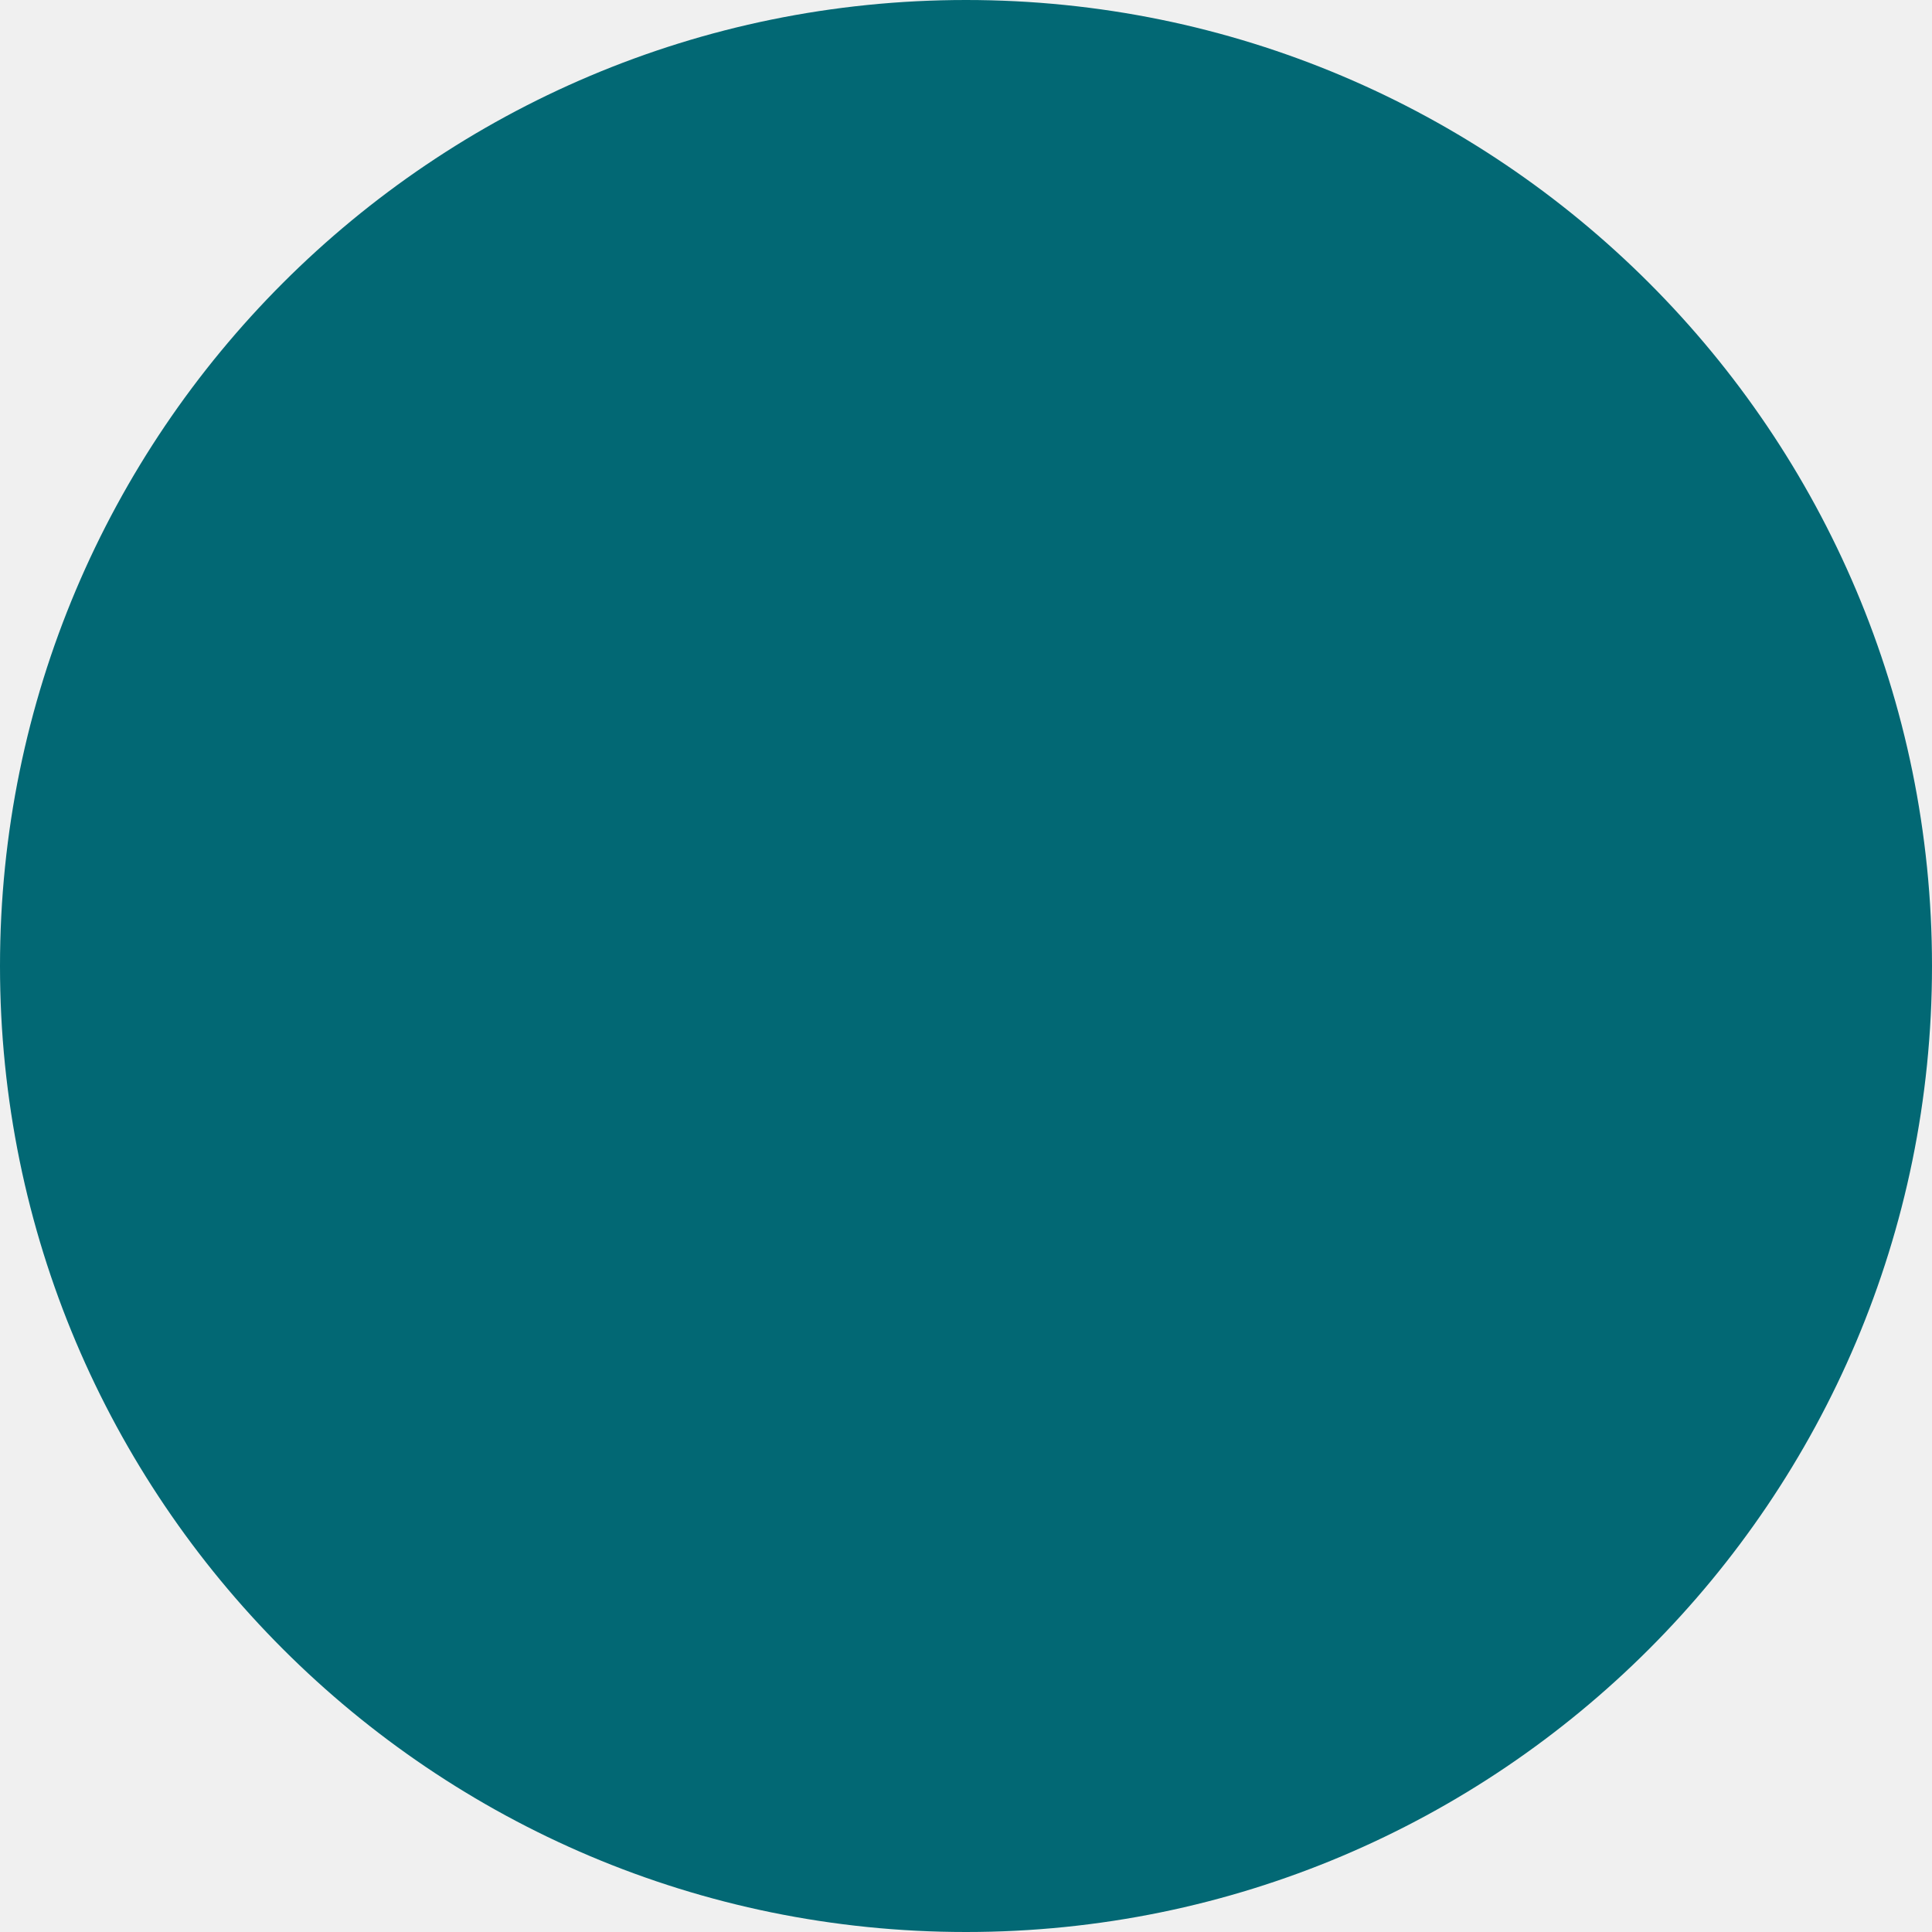
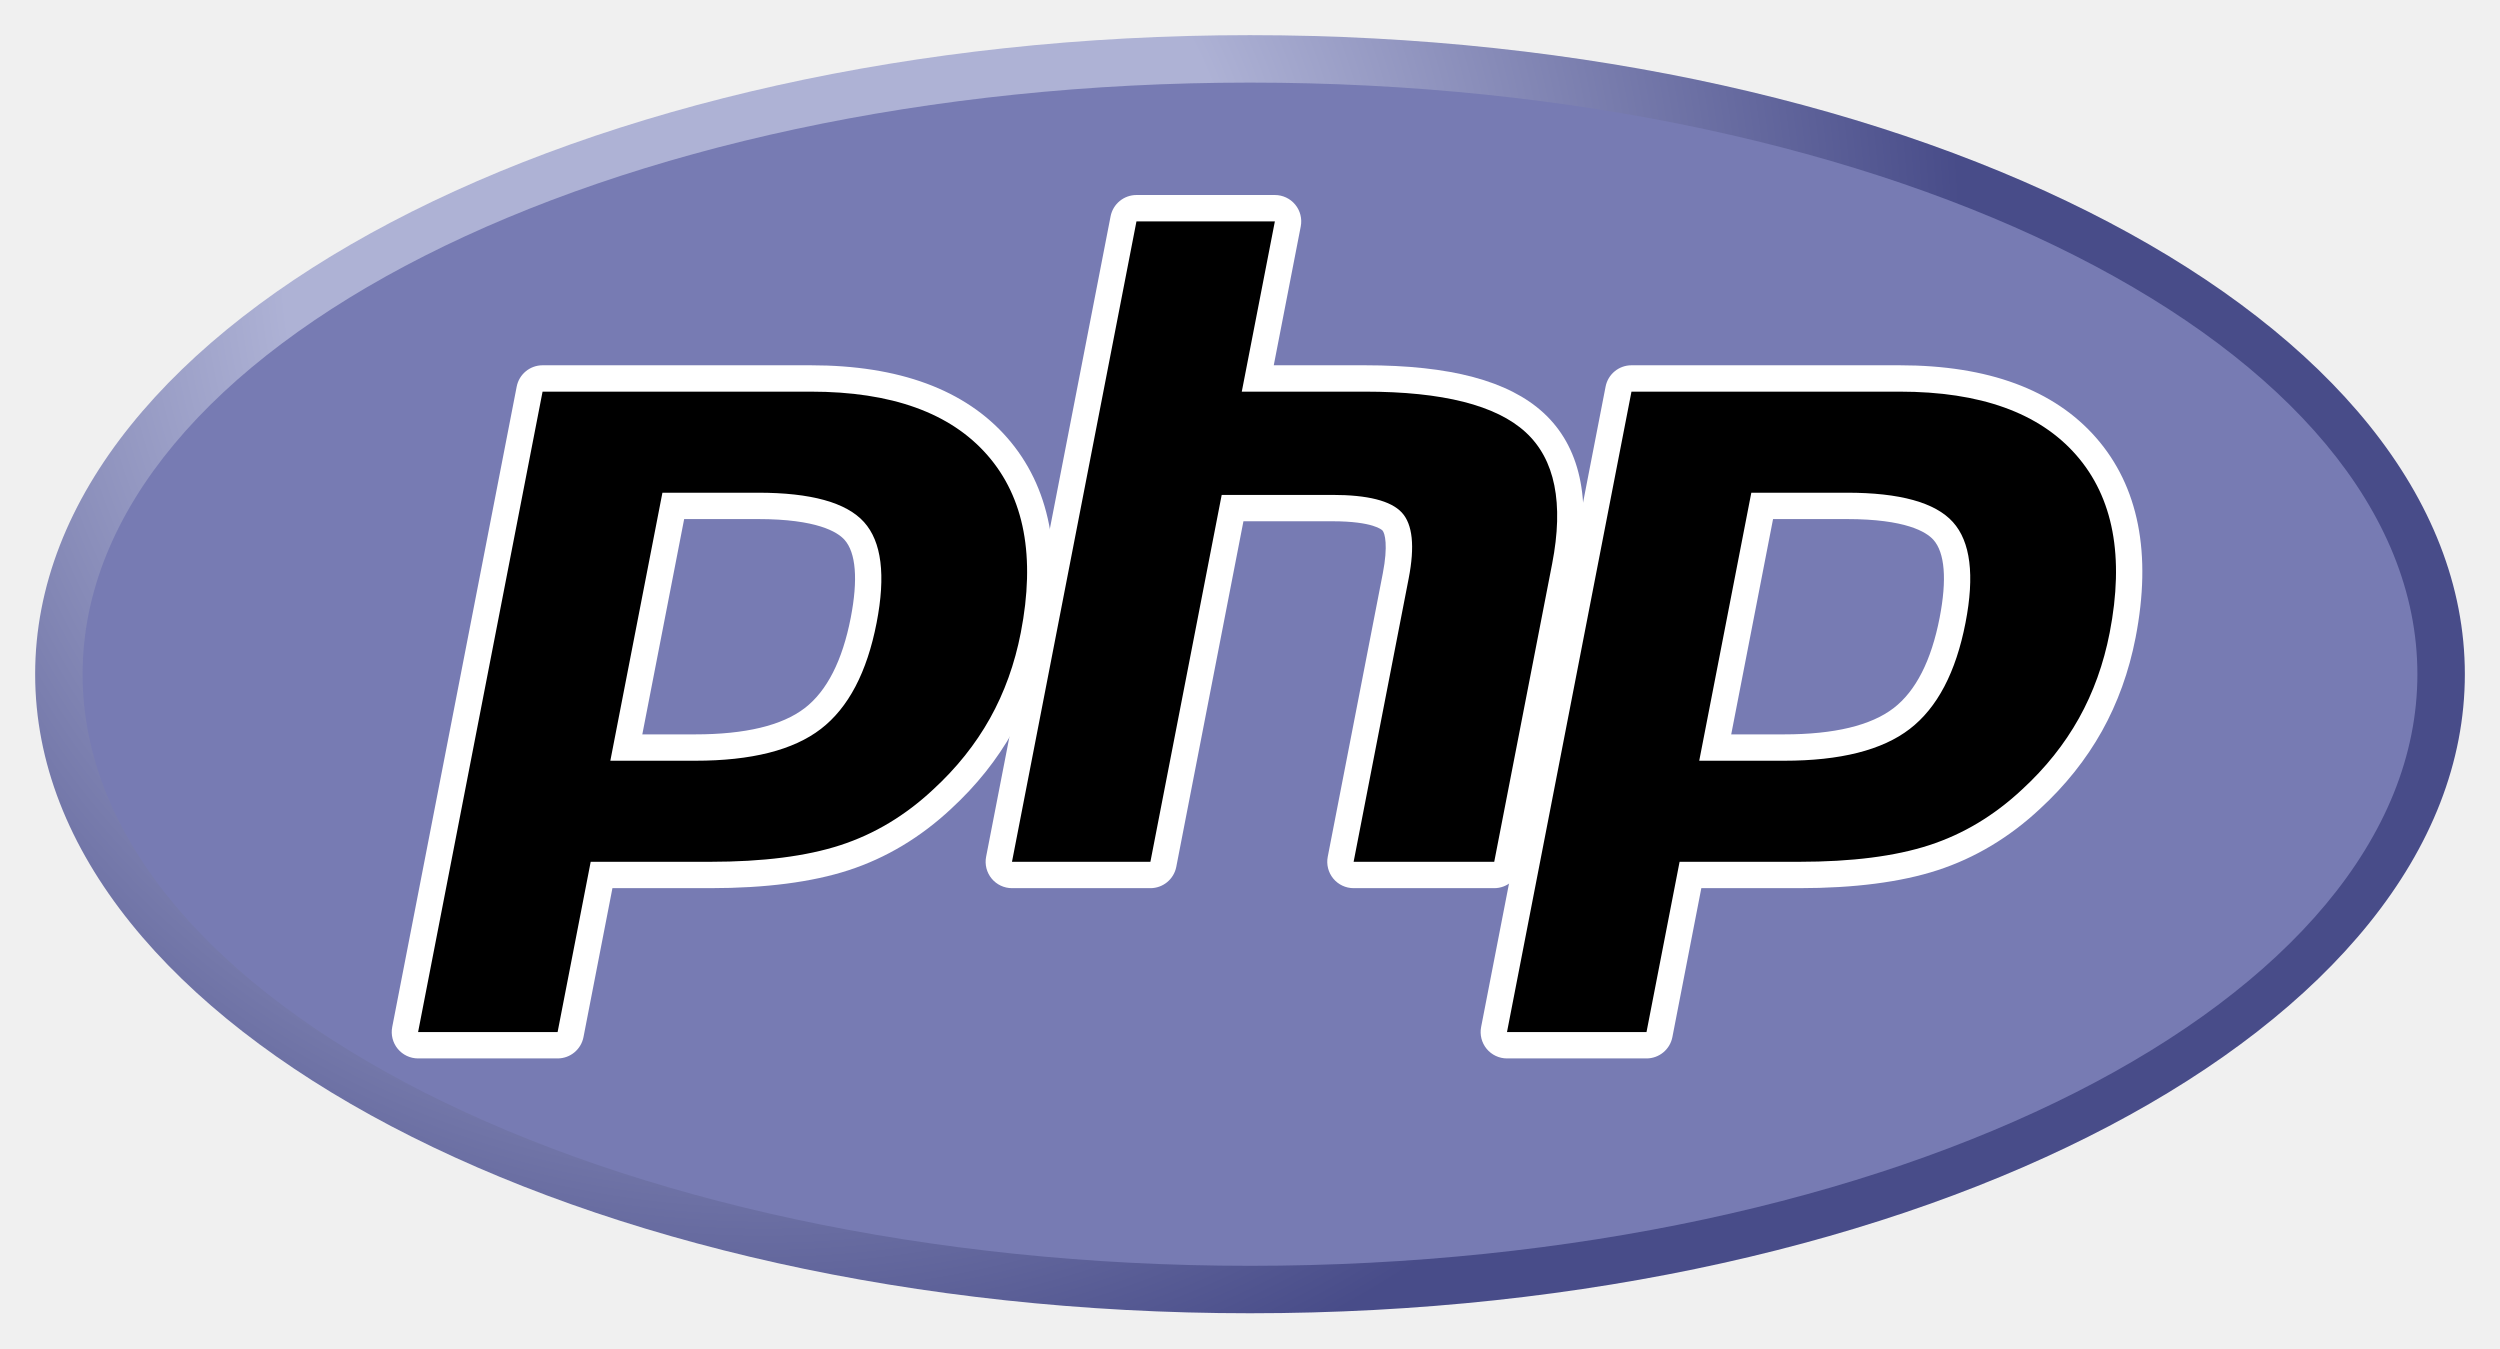
- <svg xmlns="http://www.w3.org/2000/svg" width="130" height="130" viewBox="0 0 130 130" fill="none">
-   <circle cx="65" cy="65" r="65" fill="#026874" />
+ <svg xmlns="http://www.w3.org/2000/svg" height="383.598" id="svg3430" version="1.1" viewBox="0 0 711.201 383.598" width="711.201" xml:space="preserve">
+   <defs id="defs3434">
+     <clipPath clipPathUnits="userSpaceOnUse" id="clipPath3444">
+       <path d="M 11.52,162 C 11.52,81.677 135.307,16.561 288,16.561 l 0,0 c 152.693,0 276.481,65.116 276.481,145.439 l 0,0 c 0,80.322 -123.788,145.439 -276.481,145.439 l 0,0 C 135.307,307.439 11.52,242.322 11.52,162" id="path3446" />
+     </clipPath>
+     <radialGradient cx="0" cy="0" fx="0" fy="0" gradientTransform="matrix(363.0579,0,0,-363.0579,177.52,256.3071)" gradientUnits="userSpaceOnUse" id="radialGradient3452" r="1" spreadMethod="pad">
+       <stop id="stop3454" offset="0" style="stop-opacity:1;stop-color:#aeb2d5" />
+       <stop id="stop3456" offset="0.3" style="stop-opacity:1;stop-color:#aeb2d5" />
+       <stop id="stop3458" offset="0.75" style="stop-opacity:1;stop-color:#484c89" />
+       <stop id="stop3460" offset="1" style="stop-opacity:1;stop-color:#484c89" />
+     </radialGradient>
+     <clipPath clipPathUnits="userSpaceOnUse" id="clipPath3468">
+       <path d="M 0,324 576,324 576,0 0,0 0,324 Z" id="path3470" />
+     </clipPath>
+     <clipPath clipPathUnits="userSpaceOnUse" id="clipPath3480">
+       <path d="M 0,324 576,324 576,0 0,0 0,324 Z" id="path3482" />
+     </clipPath>
+   </defs>
+   <g id="g3438" transform="matrix(1.25,0,0,-1.25,-4.4,394.2987)">
+     <g id="g3440">
+       <g clip-path="url(#clipPath3444)" id="g3442">
+         <g id="g3448">
+           <g id="g3450">
+             <path d="M 11.52,162 C 11.52,81.677 135.307,16.561 288,16.561 l 0,0 c 152.693,0 276.481,65.116 276.481,145.439 l 0,0 c 0,80.322 -123.788,145.439 -276.481,145.439 l 0,0 C 135.307,307.439 11.52,242.322 11.52,162" id="path3462" style="fill:url(#radialGradient3452);stroke:none" />
+           </g>
+         </g>
+       </g>
+     </g>
+     <g id="g3464">
+       <g clip-path="url(#clipPath3468)" id="g3466">
+         <g id="g3472" transform="translate(288,27.3594)">
+           <path d="M 0,0 C 146.729,0 265.68,60.281 265.68,134.641 265.68,209 146.729,269.282 0,269.282 -146.729,269.282 -265.68,209 -265.68,134.641 -265.68,60.281 -146.729,0 0,0" id="path3474" style="fill:#777bb3;fill-opacity:1;fill-rule:nonzero;stroke:none" />
+         </g>
+       </g>
+     </g>
+     <g id="g3476">
+       <g clip-path="url(#clipPath3480)" id="g3478">
+         <g id="g3484" transform="translate(161.7344,145.3066)">
+           <path d="m 0,0 c 12.065,0 21.072,2.225 26.771,6.611 5.638,4.341 9.532,11.862 11.573,22.353 1.903,9.806 1.178,16.653 -2.154,20.348 C 32.783,53.086 25.417,55 14.297,55 L -4.984,55 -15.673,0 0,0 Z m -63.063,-67.75 c -0.895,0 -1.745,0.4 -2.314,1.092 -0.57,0.691 -0.801,1.601 -0.63,2.48 L -37.679,81.573 C -37.405,82.982 -36.17,84 -34.734,84 L 26.32,84 C 45.508,84 59.79,78.79 68.767,68.513 77.792,58.182 80.579,43.741 77.05,25.592 75.614,18.198 73.144,11.331 69.709,5.183 66.27,-0.972 61.725,-6.667 56.198,-11.747 49.582,-17.939 42.094,-22.429 33.962,-25.071 25.959,-27.678 15.681,-29 3.414,-29 l -24.722,0 -7.06,-36.322 c -0.274,-1.41 -1.508,-2.428 -2.944,-2.428 l -31.751,0 z" id="path3486" style="fill:#000000;fill-opacity:1;fill-rule:nonzero;stroke:none" />
+         </g>
+         <g id="g3488" transform="translate(159.2236,197.3071)">
+           <path d="m 0,0 16.808,0 c 13.421,0 18.083,-2.945 19.667,-4.7 2.628,-2.914 3.124,-9.058 1.435,-17.767 C 36.012,-32.217 32.494,-39.13 27.452,-43.012 22.29,-46.986 13.898,-49 2.511,-49 L -9.523,-49 0,0 Z m 28.831,35 -61.055,0 c -2.872,0 -5.341,-2.036 -5.889,-4.855 l -28.328,-145.751 c -0.342,-1.759 0.12,-3.578 1.259,-4.961 1.14,-1.383 2.838,-2.183 4.63,-2.183 l 31.75,0 c 2.873,0 5.342,2.036 5.89,4.855 l 6.588,33.895 22.249,0 c 12.582,0 23.174,1.372 31.479,4.077 8.541,2.775 16.399,7.48 23.354,13.984 5.752,5.292 10.49,11.232 14.08,17.657 3.591,6.427 6.171,13.594 7.668,21.302 3.715,19.104 0.697,34.402 -8.969,45.466 C 63.965,29.444 48.923,35 28.831,35 m -45.633,-90 19.313,0 c 12.801,0 22.336,2.411 28.601,7.234 6.266,4.824 10.492,12.875 12.688,24.157 2.101,10.832 1.144,18.476 -2.871,22.929 C 36.909,3.773 28.87,6 16.808,6 L -4.946,6 -16.802,-55 M 28.831,29 C 47.198,29 60.597,24.18 69.019,14.539 77.44,4.898 79.976,-8.559 76.616,-25.836 75.233,-32.953 72.894,-39.46 69.601,-45.355 66.304,-51.254 61.999,-56.648 56.679,-61.539 50.339,-67.472 43.296,-71.7 35.546,-74.218 27.796,-76.743 17.925,-78 5.925,-78 l -27.196,0 -7.531,-38.75 -31.75,0 28.328,145.75 61.055,0" id="path3490" style="fill:#ffffff;fill-opacity:1;fill-rule:nonzero;stroke:none" />
+         </g>
+         <g id="g3492" transform="translate(311.583,116.3066)">
+           <path d="m 0,0 c -0.896,0 -1.745,0.4 -2.314,1.092 -0.571,0.691 -0.802,1.6 -0.631,2.48 L 9.586,68.061 C 10.778,74.194 10.484,78.596 8.759,80.456 7.703,81.593 4.531,83.5 -4.848,83.5 L -27.55,83.5 -43.305,2.428 C -43.579,1.018 -44.814,0 -46.25,0 l -31.5,0 c -0.896,0 -1.745,0.4 -2.315,1.092 -0.57,0.691 -0.801,1.601 -0.63,2.48 l 28.328,145.751 c 0.274,1.409 1.509,2.427 2.945,2.427 l 31.5,0 c 0.896,0 1.745,-0.4 2.315,-1.091 0.57,-0.692 0.801,-1.601 0.63,-2.481 L -21.813,113 2.609,113 c 18.605,0 31.221,-3.28 38.569,-10.028 7.49,-6.884 9.827,-17.891 6.947,-32.719 L 34.945,2.428 C 34.671,1.018 33.437,0 32,0 L 0,0 Z" id="path3494" style="fill:#000000;fill-opacity:1;fill-rule:nonzero;stroke:none" />
+         </g>
+         <g id="g3496" transform="translate(293.6611,271.0571)">
+           <path d="m 0,0 -31.5,0 c -2.873,0 -5.342,-2.036 -5.89,-4.855 l -28.328,-145.751 c -0.342,-1.759 0.12,-3.578 1.26,-4.961 1.14,-1.383 2.838,-2.183 4.63,-2.183 l 31.5,0 c 2.872,0 5.342,2.036 5.89,4.855 l 15.283,78.645 20.229,0 c 9.363,0 11.328,-2 11.407,-2.086 0.568,-0.611 1.315,-3.441 0.082,-9.781 l -12.531,-64.489 c -0.342,-1.759 0.12,-3.578 1.26,-4.961 1.14,-1.383 2.838,-2.183 4.63,-2.183 l 32,0 c 2.872,0 5.342,2.036 5.89,4.855 l 13.179,67.825 c 3.093,15.921 0.447,27.864 -7.861,35.5 -7.928,7.281 -21.208,10.82 -40.599,10.82 l -20.784,0 6.143,31.605 C 6.231,-5.386 5.77,-3.566 4.63,-2.184 3.49,-0.801 1.792,0 0,0 m 0,-6 -7.531,-38.75 28.062,0 c 17.657,0 29.836,-3.082 36.539,-9.238 6.703,-6.16 8.711,-16.141 6.032,-29.938 l -13.18,-67.824 -32,0 12.531,64.488 c 1.426,7.336 0.902,12.34 -1.574,15.008 -2.477,2.668 -7.746,4.004 -15.805,4.004 l -25.176,0 -16.226,-83.5 -31.5,0 L -31.5,-6 0,-6" id="path3498" style="fill:#ffffff;fill-opacity:1;fill-rule:nonzero;stroke:none" />
+         </g>
+         <g id="g3500" transform="translate(409.5498,145.3066)">
+           <path d="m 0,0 c 12.065,0 21.072,2.225 26.771,6.611 5.638,4.34 9.532,11.861 11.574,22.353 1.903,9.806 1.178,16.653 -2.155,20.348 C 32.783,53.086 25.417,55 14.297,55 L -4.984,55 -15.673,0 0,0 Z m -63.062,-67.75 c -0.895,0 -1.745,0.4 -2.314,1.092 -0.57,0.691 -0.802,1.601 -0.631,2.48 L -37.679,81.573 C -37.404,82.982 -36.17,84 -34.733,84 L 26.32,84 C 45.509,84 59.79,78.79 68.768,68.513 77.793,58.183 80.579,43.742 77.051,25.592 75.613,18.198 73.144,11.331 69.709,5.183 66.27,-0.972 61.725,-6.667 56.198,-11.747 49.582,-17.939 42.094,-22.429 33.962,-25.071 25.959,-27.678 15.681,-29 3.414,-29 l -24.723,0 -7.057,-36.322 c -0.275,-1.41 -1.509,-2.428 -2.946,-2.428 l -31.75,0 z" id="path3502" style="fill:#000000;fill-opacity:1;fill-rule:nonzero;stroke:none" />
+         </g>
+         <g id="g3504" transform="translate(407.0391,197.3071)">
+           <path d="M 0,0 16.808,0 C 30.229,0 34.891,-2.945 36.475,-4.7 39.104,-7.614 39.6,-13.758 37.91,-22.466 36.012,-32.217 32.493,-39.13 27.452,-43.012 22.29,-46.986 13.898,-49 2.511,-49 L -9.522,-49 0,0 Z m 28.831,35 -61.054,0 c -2.872,0 -5.341,-2.036 -5.889,-4.855 L -66.44,-115.606 c -0.342,-1.759 0.12,-3.578 1.259,-4.961 1.14,-1.383 2.838,-2.183 4.63,-2.183 l 31.75,0 c 2.872,0 5.342,2.036 5.89,4.855 l 6.587,33.895 22.249,0 c 12.582,0 23.174,1.372 31.479,4.077 8.541,2.775 16.401,7.481 23.356,13.986 5.752,5.291 10.488,11.23 14.078,17.655 3.591,6.427 6.171,13.594 7.668,21.302 3.715,19.105 0.697,34.403 -8.969,45.467 C 63.965,29.444 48.924,35 28.831,35 m -45.632,-90 19.312,0 c 12.801,0 22.336,2.411 28.601,7.234 6.267,4.824 10.492,12.875 12.688,24.157 2.102,10.832 1.145,18.476 -2.871,22.929 C 36.909,3.773 28.87,6 16.808,6 L -4.946,6 -16.801,-55 M 28.831,29 C 47.198,29 60.597,24.18 69.019,14.539 77.441,4.898 79.976,-8.559 76.616,-25.836 75.233,-32.953 72.894,-39.46 69.601,-45.355 66.304,-51.254 61.999,-56.648 56.679,-61.539 50.339,-67.472 43.296,-71.7 35.546,-74.218 27.796,-76.743 17.925,-78 5.925,-78 l -27.196,0 -7.53,-38.75 -31.75,0 28.328,145.75 61.054,0" id="path3506" style="fill:#ffffff;fill-opacity:1;fill-rule:nonzero;stroke:none" />
+         </g>
+       </g>
+     </g>
+   </g>
</svg>
